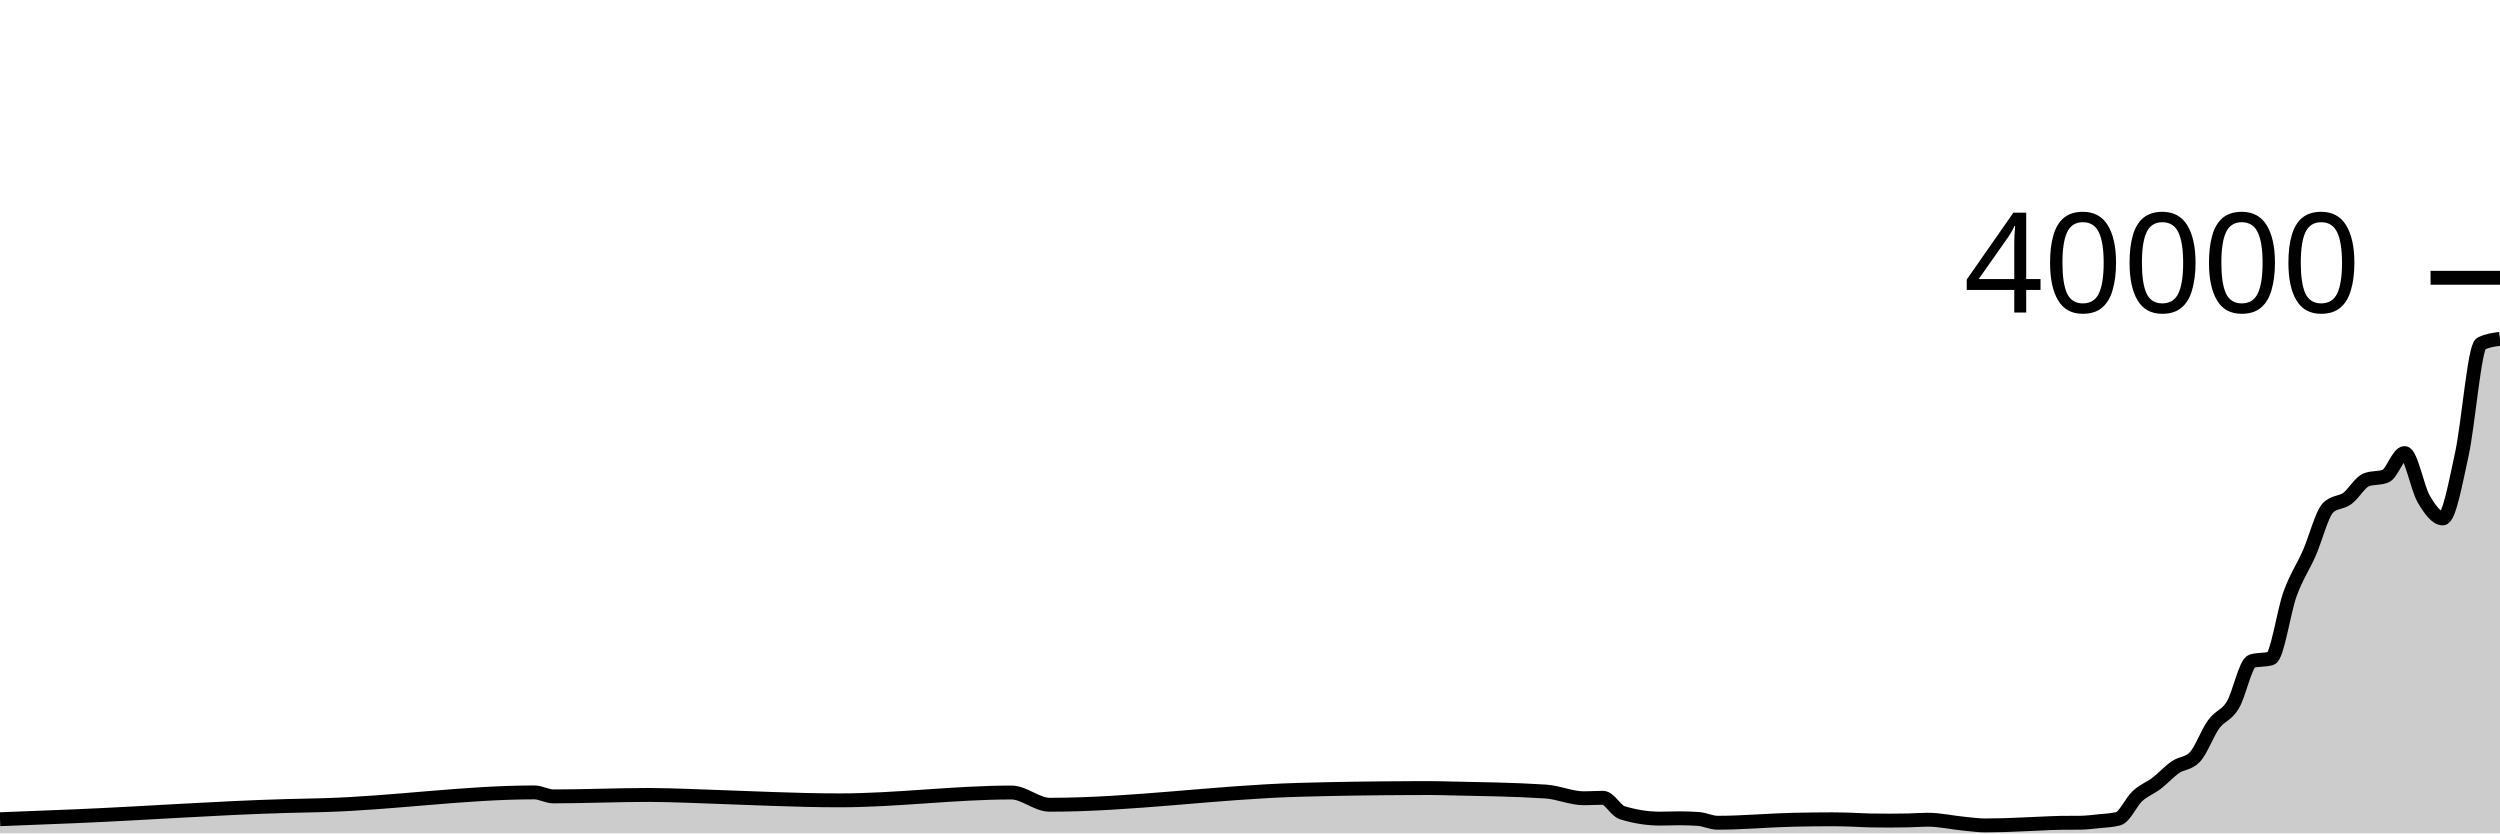
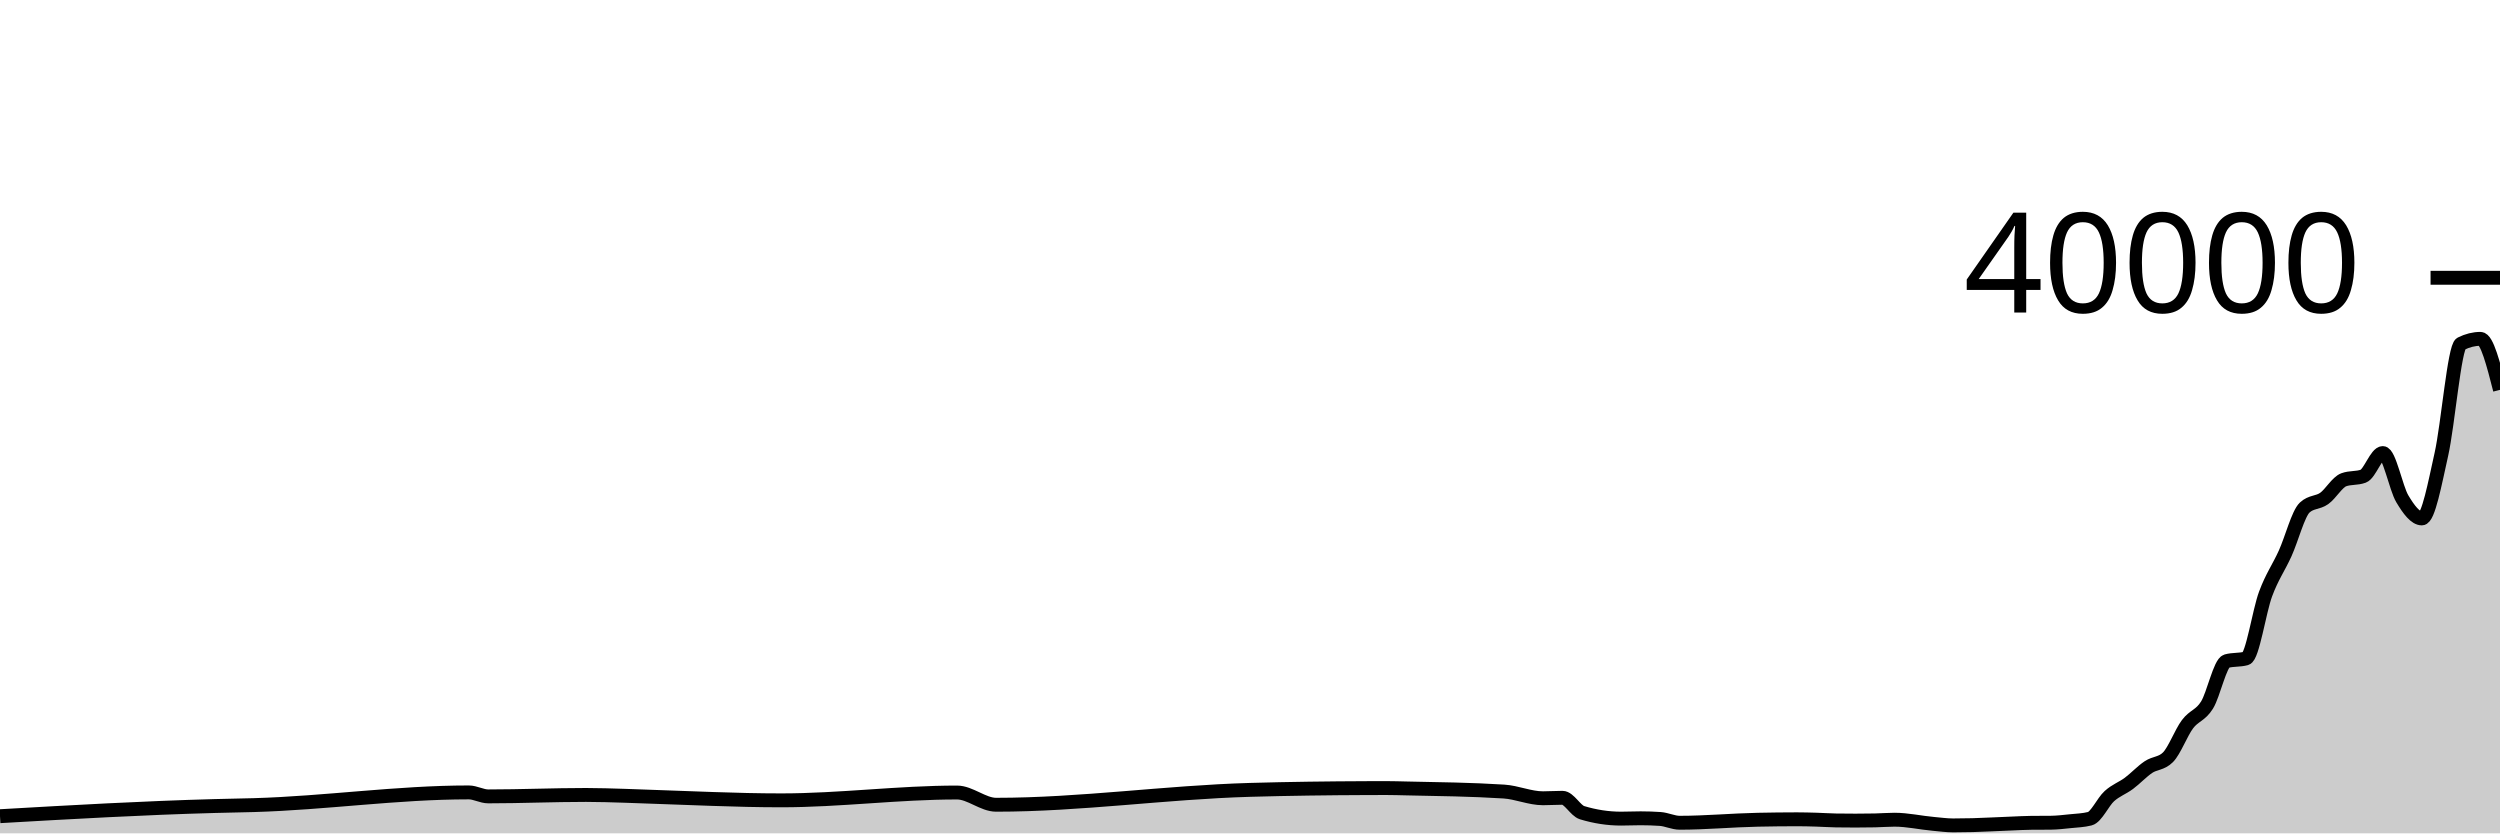
<svg xmlns="http://www.w3.org/2000/svg" viewBox="0 0 180 60">
  <g transform="translate(0,20)">
-     <path class="area" fill="rgba(0, 0, 0, 0.2)" d="M0,38.984C1.832,38.913,3.664,38.843,5.496,38.766C10.534,38.554,15.573,38.174,20.611,38.034C21.527,38.009,22.443,37.995,23.359,37.968C28.397,37.819,33.435,37.053,38.473,37.053C38.931,37.053,39.389,37.34,39.847,37.34C42.137,37.34,44.427,37.236,46.718,37.236C47.176,37.236,47.634,37.246,48.092,37.256C49.008,37.275,49.924,37.318,50.84,37.348C54.046,37.452,57.252,37.625,60.458,37.625C64.58,37.625,68.702,37.061,72.824,37.061C73.74,37.061,74.656,37.942,75.573,37.942C81.527,37.942,87.481,37.046,93.435,36.871C96.183,36.79,98.931,36.755,101.679,36.744C102.137,36.742,102.595,36.741,103.053,36.741C103.511,36.741,103.969,36.757,104.427,36.767C106.718,36.816,109.008,36.842,111.298,36.991C112.214,37.051,113.13,37.475,114.046,37.475C114.504,37.475,114.962,37.441,115.42,37.441C115.878,37.441,116.336,38.369,116.794,38.512C117.71,38.798,118.626,38.941,119.542,38.941C120,38.941,120.458,38.917,120.916,38.917C121.374,38.917,121.832,38.933,122.29,38.965C122.748,38.997,123.206,39.238,123.664,39.238C125.496,39.238,127.328,39.059,129.16,39.021C130.076,39.002,130.992,38.989,131.908,38.989C132.366,38.989,132.824,39.002,133.282,39.016C133.74,39.03,134.198,39.065,134.656,39.072C135.115,39.079,135.573,39.083,136.031,39.083C136.489,39.083,136.947,39.078,137.405,39.069C137.863,39.06,138.321,39.019,138.779,39.019C139.695,39.019,140.611,39.238,141.527,39.32C141.985,39.361,142.443,39.429,142.901,39.429C143.359,39.429,143.817,39.422,144.275,39.41C144.733,39.398,145.191,39.374,145.649,39.355C146.107,39.336,146.565,39.313,147.023,39.294C147.481,39.275,147.939,39.248,148.397,39.243C148.855,39.238,149.313,39.241,149.771,39.236C150.229,39.231,150.687,39.174,151.145,39.126C151.603,39.078,152.061,39.066,152.519,38.947C152.977,38.828,153.435,37.745,153.893,37.321C154.351,36.897,154.809,36.75,155.267,36.402C155.725,36.053,156.183,35.543,156.641,35.23C157.099,34.917,157.557,34.994,158.015,34.523C158.473,34.052,158.931,32.77,159.389,32.143C159.847,31.517,160.305,31.521,160.763,30.764C161.221,30.007,161.679,27.731,162.137,27.601C162.595,27.471,163.053,27.536,163.511,27.406C163.969,27.276,164.427,24.019,164.885,22.759C165.344,21.499,165.802,20.882,166.26,19.846C166.718,18.81,167.176,16.981,167.634,16.544C168.092,16.107,168.55,16.222,169.008,15.888C169.466,15.555,169.924,14.715,170.382,14.543C170.84,14.371,171.298,14.457,171.756,14.285C172.214,14.113,172.672,12.619,173.13,12.619C173.588,12.619,174.046,15.133,174.504,15.918C174.962,16.703,175.42,17.327,175.878,17.327C176.336,17.327,176.794,14.801,177.252,12.704C177.71,10.608,178.168,4.982,178.626,4.748C179.084,4.514,179.542,4.456,180,4.397L180,40C179.542,40,179.084,40,178.626,40C178.168,40,177.71,40,177.252,40C176.794,40,176.336,40,175.878,40C175.42,40,174.962,40,174.504,40C174.046,40,173.588,40,173.13,40C172.672,40,172.214,40,171.756,40C171.298,40,170.84,40,170.382,40C169.924,40,169.466,40,169.008,40C168.55,40,168.092,40,167.634,40C167.176,40,166.718,40,166.26,40C165.802,40,165.344,40,164.885,40C164.427,40,163.969,40,163.511,40C163.053,40,162.595,40,162.137,40C161.679,40,161.221,40,160.763,40C160.305,40,159.847,40,159.389,40C158.931,40,158.473,40,158.015,40C157.557,40,157.099,40,156.641,40C156.183,40,155.725,40,155.267,40C154.809,40,154.351,40,153.893,40C153.435,40,152.977,40,152.519,40C152.061,40,151.603,40,151.145,40C150.687,40,150.229,40,149.771,40C149.313,40,148.855,40,148.397,40C147.939,40,147.481,40,147.023,40C146.565,40,146.107,40,145.649,40C145.191,40,144.733,40,144.275,40C143.817,40,143.359,40,142.901,40C142.443,40,141.985,40,141.527,40C140.611,40,139.695,40,138.779,40C138.321,40,137.863,40,137.405,40C136.947,40,136.489,40,136.031,40C135.573,40,135.115,40,134.656,40C134.198,40,133.74,40,133.282,40C132.824,40,132.366,40,131.908,40C130.992,40,130.076,40,129.16,40C127.328,40,125.496,40,123.664,40C123.206,40,122.748,40,122.29,40C121.832,40,121.374,40,120.916,40C120.458,40,120,40,119.542,40C118.626,40,117.71,40,116.794,40C116.336,40,115.878,40,115.42,40C114.962,40,114.504,40,114.046,40C113.13,40,112.214,40,111.298,40C109.008,40,106.718,40,104.427,40C103.969,40,103.511,40,103.053,40C102.595,40,102.137,40,101.679,40C98.931,40,96.183,40,93.435,40C87.481,40,81.527,40,75.573,40C74.656,40,73.74,40,72.824,40C68.702,40,64.58,40,60.458,40C57.252,40,54.046,40,50.84,40C49.924,40,49.008,40,48.092,40C47.634,40,47.176,40,46.718,40C44.427,40,42.137,40,39.847,40C39.389,40,38.931,40,38.473,40C33.435,40,28.397,40,23.359,40C22.443,40,21.527,40,20.611,40C15.573,40,10.534,40,5.496,40C3.664,40,1.832,40,0,40Z" />
-     <path class="line" stroke="black" fill="none" d="M0,38.984C1.832,38.913,3.664,38.843,5.496,38.766C10.534,38.554,15.573,38.174,20.611,38.034C21.527,38.009,22.443,37.995,23.359,37.968C28.397,37.819,33.435,37.053,38.473,37.053C38.931,37.053,39.389,37.34,39.847,37.34C42.137,37.34,44.427,37.236,46.718,37.236C47.176,37.236,47.634,37.246,48.092,37.256C49.008,37.275,49.924,37.318,50.84,37.348C54.046,37.452,57.252,37.625,60.458,37.625C64.58,37.625,68.702,37.061,72.824,37.061C73.74,37.061,74.656,37.942,75.573,37.942C81.527,37.942,87.481,37.046,93.435,36.871C96.183,36.79,98.931,36.755,101.679,36.744C102.137,36.742,102.595,36.741,103.053,36.741C103.511,36.741,103.969,36.757,104.427,36.767C106.718,36.816,109.008,36.842,111.298,36.991C112.214,37.051,113.13,37.475,114.046,37.475C114.504,37.475,114.962,37.441,115.42,37.441C115.878,37.441,116.336,38.369,116.794,38.512C117.71,38.798,118.626,38.941,119.542,38.941C120,38.941,120.458,38.917,120.916,38.917C121.374,38.917,121.832,38.933,122.29,38.965C122.748,38.997,123.206,39.238,123.664,39.238C125.496,39.238,127.328,39.059,129.16,39.021C130.076,39.002,130.992,38.989,131.908,38.989C132.366,38.989,132.824,39.002,133.282,39.016C133.74,39.03,134.198,39.065,134.656,39.072C135.115,39.079,135.573,39.083,136.031,39.083C136.489,39.083,136.947,39.078,137.405,39.069C137.863,39.06,138.321,39.019,138.779,39.019C139.695,39.019,140.611,39.238,141.527,39.32C141.985,39.361,142.443,39.429,142.901,39.429C143.359,39.429,143.817,39.422,144.275,39.41C144.733,39.398,145.191,39.374,145.649,39.355C146.107,39.336,146.565,39.313,147.023,39.294C147.481,39.275,147.939,39.248,148.397,39.243C148.855,39.238,149.313,39.241,149.771,39.236C150.229,39.231,150.687,39.174,151.145,39.126C151.603,39.078,152.061,39.066,152.519,38.947C152.977,38.828,153.435,37.745,153.893,37.321C154.351,36.897,154.809,36.75,155.267,36.402C155.725,36.053,156.183,35.543,156.641,35.23C157.099,34.917,157.557,34.994,158.015,34.523C158.473,34.052,158.931,32.77,159.389,32.143C159.847,31.517,160.305,31.521,160.763,30.764C161.221,30.007,161.679,27.731,162.137,27.601C162.595,27.471,163.053,27.536,163.511,27.406C163.969,27.276,164.427,24.019,164.885,22.759C165.344,21.499,165.802,20.882,166.26,19.846C166.718,18.81,167.176,16.981,167.634,16.544C168.092,16.107,168.55,16.222,169.008,15.888C169.466,15.555,169.924,14.715,170.382,14.543C170.84,14.371,171.298,14.457,171.756,14.285C172.214,14.113,172.672,12.619,173.13,12.619C173.588,12.619,174.046,15.133,174.504,15.918C174.962,16.703,175.42,17.327,175.878,17.327C176.336,17.327,176.794,14.801,177.252,12.704C177.71,10.608,178.168,4.982,178.626,4.748C179.084,4.514,179.542,4.456,180,4.397" />
+     <path class="area" fill="rgba(0, 0, 0, 0.2)" d="M0,38.766C5.156,38.47,10.312,38.174,15.469,38.034C16.406,38.009,17.344,37.995,18.281,37.968C23.438,37.819,28.594,37.053,33.75,37.053C34.219,37.053,34.688,37.34,35.156,37.34C37.5,37.34,39.844,37.236,42.188,37.236C42.656,37.236,43.125,37.246,43.594,37.256C44.531,37.275,45.469,37.318,46.406,37.348C49.688,37.452,52.969,37.625,56.25,37.625C60.469,37.625,64.688,37.061,68.906,37.061C69.844,37.061,70.781,37.942,71.719,37.942C77.812,37.942,83.906,37.046,90,36.871C92.812,36.79,95.625,36.755,98.438,36.744C98.906,36.742,99.375,36.741,99.844,36.741C100.312,36.741,100.781,36.757,101.25,36.767C103.594,36.816,105.938,36.842,108.281,36.991C109.219,37.051,110.156,37.475,111.094,37.475C111.562,37.475,112.031,37.441,112.5,37.441C112.969,37.441,113.438,38.369,113.906,38.512C114.844,38.798,115.781,38.941,116.719,38.941C117.188,38.941,117.656,38.917,118.125,38.917C118.594,38.917,119.062,38.933,119.531,38.965C120,38.997,120.469,39.238,120.938,39.238C122.812,39.238,124.688,39.059,126.562,39.021C127.5,39.002,128.438,38.989,129.375,38.989C129.844,38.989,130.312,39.002,130.781,39.016C131.25,39.03,131.719,39.065,132.188,39.072C132.656,39.079,133.125,39.083,133.594,39.083C134.062,39.083,134.531,39.078,135,39.069C135.469,39.06,135.938,39.019,136.406,39.019C137.344,39.019,138.281,39.238,139.219,39.32C139.688,39.361,140.156,39.429,140.625,39.429C141.094,39.429,141.562,39.422,142.031,39.41C142.5,39.398,142.969,39.374,143.438,39.355C143.906,39.336,144.375,39.313,144.844,39.294C145.312,39.275,145.781,39.248,146.25,39.243C146.719,39.238,147.188,39.241,147.656,39.236C148.125,39.231,148.594,39.174,149.062,39.126C149.531,39.078,150,39.066,150.469,38.947C150.938,38.828,151.406,37.745,151.875,37.321C152.344,36.897,152.812,36.751,153.281,36.402C153.75,36.053,154.219,35.543,154.688,35.23C155.156,34.917,155.625,34.994,156.094,34.523C156.562,34.052,157.031,32.77,157.5,32.143C157.969,31.517,158.438,31.521,158.906,30.764C159.375,30.007,159.844,27.731,160.312,27.601C160.781,27.471,161.25,27.536,161.719,27.406C162.188,27.276,162.656,24.019,163.125,22.759C163.594,21.499,164.062,20.882,164.531,19.846C165,18.81,165.469,16.981,165.938,16.544C166.406,16.107,166.875,16.221,167.344,15.888C167.812,15.555,168.281,14.715,168.75,14.543C169.219,14.371,169.688,14.457,170.156,14.285C170.625,14.113,171.094,12.619,171.562,12.619C172.031,12.619,172.5,15.133,172.969,15.918C173.438,16.703,173.906,17.327,174.375,17.327C174.844,17.327,175.312,14.8,175.781,12.704C176.25,10.608,176.719,4.982,177.188,4.748C177.656,4.514,178.125,4.397,178.594,4.397C179.062,4.397,179.531,6.234,180,8.07L180,40C179.531,40,179.062,40,178.594,40C178.125,40,177.656,40,177.188,40C176.719,40,176.25,40,175.781,40C175.312,40,174.844,40,174.375,40C173.906,40,173.438,40,172.969,40C172.5,40,172.031,40,171.562,40C171.094,40,170.625,40,170.156,40C169.688,40,169.219,40,168.75,40C168.281,40,167.812,40,167.344,40C166.875,40,166.406,40,165.938,40C165.469,40,165,40,164.531,40C164.062,40,163.594,40,163.125,40C162.656,40,162.188,40,161.719,40C161.25,40,160.781,40,160.312,40C159.844,40,159.375,40,158.906,40C158.438,40,157.969,40,157.5,40C157.031,40,156.562,40,156.094,40C155.625,40,155.156,40,154.688,40C154.219,40,153.75,40,153.281,40C152.812,40,152.344,40,151.875,40C151.406,40,150.938,40,150.469,40C150,40,149.531,40,149.062,40C148.594,40,148.125,40,147.656,40C147.188,40,146.719,40,146.25,40C145.781,40,145.312,40,144.844,40C144.375,40,143.906,40,143.438,40C142.969,40,142.5,40,142.031,40C141.562,40,141.094,40,140.625,40C140.156,40,139.688,40,139.219,40C138.281,40,137.344,40,136.406,40C135.938,40,135.469,40,135,40C134.531,40,134.062,40,133.594,40C133.125,40,132.656,40,132.188,40C131.719,40,131.25,40,130.781,40C130.312,40,129.844,40,129.375,40C128.438,40,127.5,40,126.562,40C124.688,40,122.812,40,120.938,40C120.469,40,120,40,119.531,40C119.062,40,118.594,40,118.125,40C117.656,40,117.188,40,116.719,40C115.781,40,114.844,40,113.906,40C113.438,40,112.969,40,112.5,40C112.031,40,111.562,40,111.094,40C110.156,40,109.219,40,108.281,40C105.938,40,103.594,40,101.25,40C100.781,40,100.312,40,99.844,40C99.375,40,98.906,40,98.438,40C95.625,40,92.812,40,90,40C83.906,40,77.812,40,71.719,40C70.781,40,69.844,40,68.906,40C64.688,40,60.469,40,56.25,40C52.969,40,49.688,40,46.406,40C45.469,40,44.531,40,43.594,40C43.125,40,42.656,40,42.188,40C39.844,40,37.5,40,35.156,40C34.688,40,34.219,40,33.75,40C28.594,40,23.438,40,18.281,40C17.344,40,16.406,40,15.469,40C10.312,40,5.156,40,0,40Z" />
+     <path class="line" stroke="black" fill="none" d="M0,38.766C5.156,38.47,10.312,38.174,15.469,38.034C16.406,38.009,17.344,37.995,18.281,37.968C23.438,37.819,28.594,37.053,33.75,37.053C34.219,37.053,34.688,37.34,35.156,37.34C37.5,37.34,39.844,37.236,42.188,37.236C42.656,37.236,43.125,37.246,43.594,37.256C44.531,37.275,45.469,37.318,46.406,37.348C49.688,37.452,52.969,37.625,56.25,37.625C60.469,37.625,64.688,37.061,68.906,37.061C69.844,37.061,70.781,37.942,71.719,37.942C77.812,37.942,83.906,37.046,90,36.871C92.812,36.79,95.625,36.755,98.438,36.744C98.906,36.742,99.375,36.741,99.844,36.741C100.312,36.741,100.781,36.757,101.25,36.767C103.594,36.816,105.938,36.842,108.281,36.991C109.219,37.051,110.156,37.475,111.094,37.475C111.562,37.475,112.031,37.441,112.5,37.441C112.969,37.441,113.438,38.369,113.906,38.512C114.844,38.798,115.781,38.941,116.719,38.941C117.188,38.941,117.656,38.917,118.125,38.917C118.594,38.917,119.062,38.933,119.531,38.965C120,38.997,120.469,39.238,120.938,39.238C122.812,39.238,124.688,39.059,126.562,39.021C127.5,39.002,128.438,38.989,129.375,38.989C129.844,38.989,130.312,39.002,130.781,39.016C131.25,39.03,131.719,39.065,132.188,39.072C132.656,39.079,133.125,39.083,133.594,39.083C134.062,39.083,134.531,39.078,135,39.069C135.469,39.06,135.938,39.019,136.406,39.019C137.344,39.019,138.281,39.238,139.219,39.32C139.688,39.361,140.156,39.429,140.625,39.429C141.094,39.429,141.562,39.422,142.031,39.41C142.5,39.398,142.969,39.374,143.438,39.355C143.906,39.336,144.375,39.313,144.844,39.294C145.312,39.275,145.781,39.248,146.25,39.243C146.719,39.238,147.188,39.241,147.656,39.236C148.125,39.231,148.594,39.174,149.062,39.126C149.531,39.078,150,39.066,150.469,38.947C150.938,38.828,151.406,37.745,151.875,37.321C152.344,36.897,152.812,36.751,153.281,36.402C153.75,36.053,154.219,35.543,154.688,35.23C155.156,34.917,155.625,34.994,156.094,34.523C156.562,34.052,157.031,32.77,157.5,32.143C157.969,31.517,158.438,31.521,158.906,30.764C159.375,30.007,159.844,27.731,160.312,27.601C160.781,27.471,161.25,27.536,161.719,27.406C162.188,27.276,162.656,24.019,163.125,22.759C163.594,21.499,164.062,20.882,164.531,19.846C165,18.81,165.469,16.981,165.938,16.544C166.406,16.107,166.875,16.221,167.344,15.888C167.812,15.555,168.281,14.715,168.75,14.543C169.219,14.371,169.688,14.457,170.156,14.285C170.625,14.113,171.094,12.619,171.562,12.619C172.031,12.619,172.5,15.133,172.969,15.918C173.438,16.703,173.906,17.327,174.375,17.327C174.844,17.327,175.312,14.8,175.781,12.704C176.25,10.608,176.719,4.982,177.188,4.748C177.656,4.514,178.125,4.397,178.594,4.397C179.062,4.397,179.531,6.234,180,8.07" />
    <path class="axis-ceiling" stroke-width="1" stroke="black" fill="none" d="M175,0L180,0" />
    <text class="axis-ceiling-label" font-family="sans-serif" text-anchor="end" font-size="10px" x="170" y="2.5">40000</text>
  </g>
</svg>
